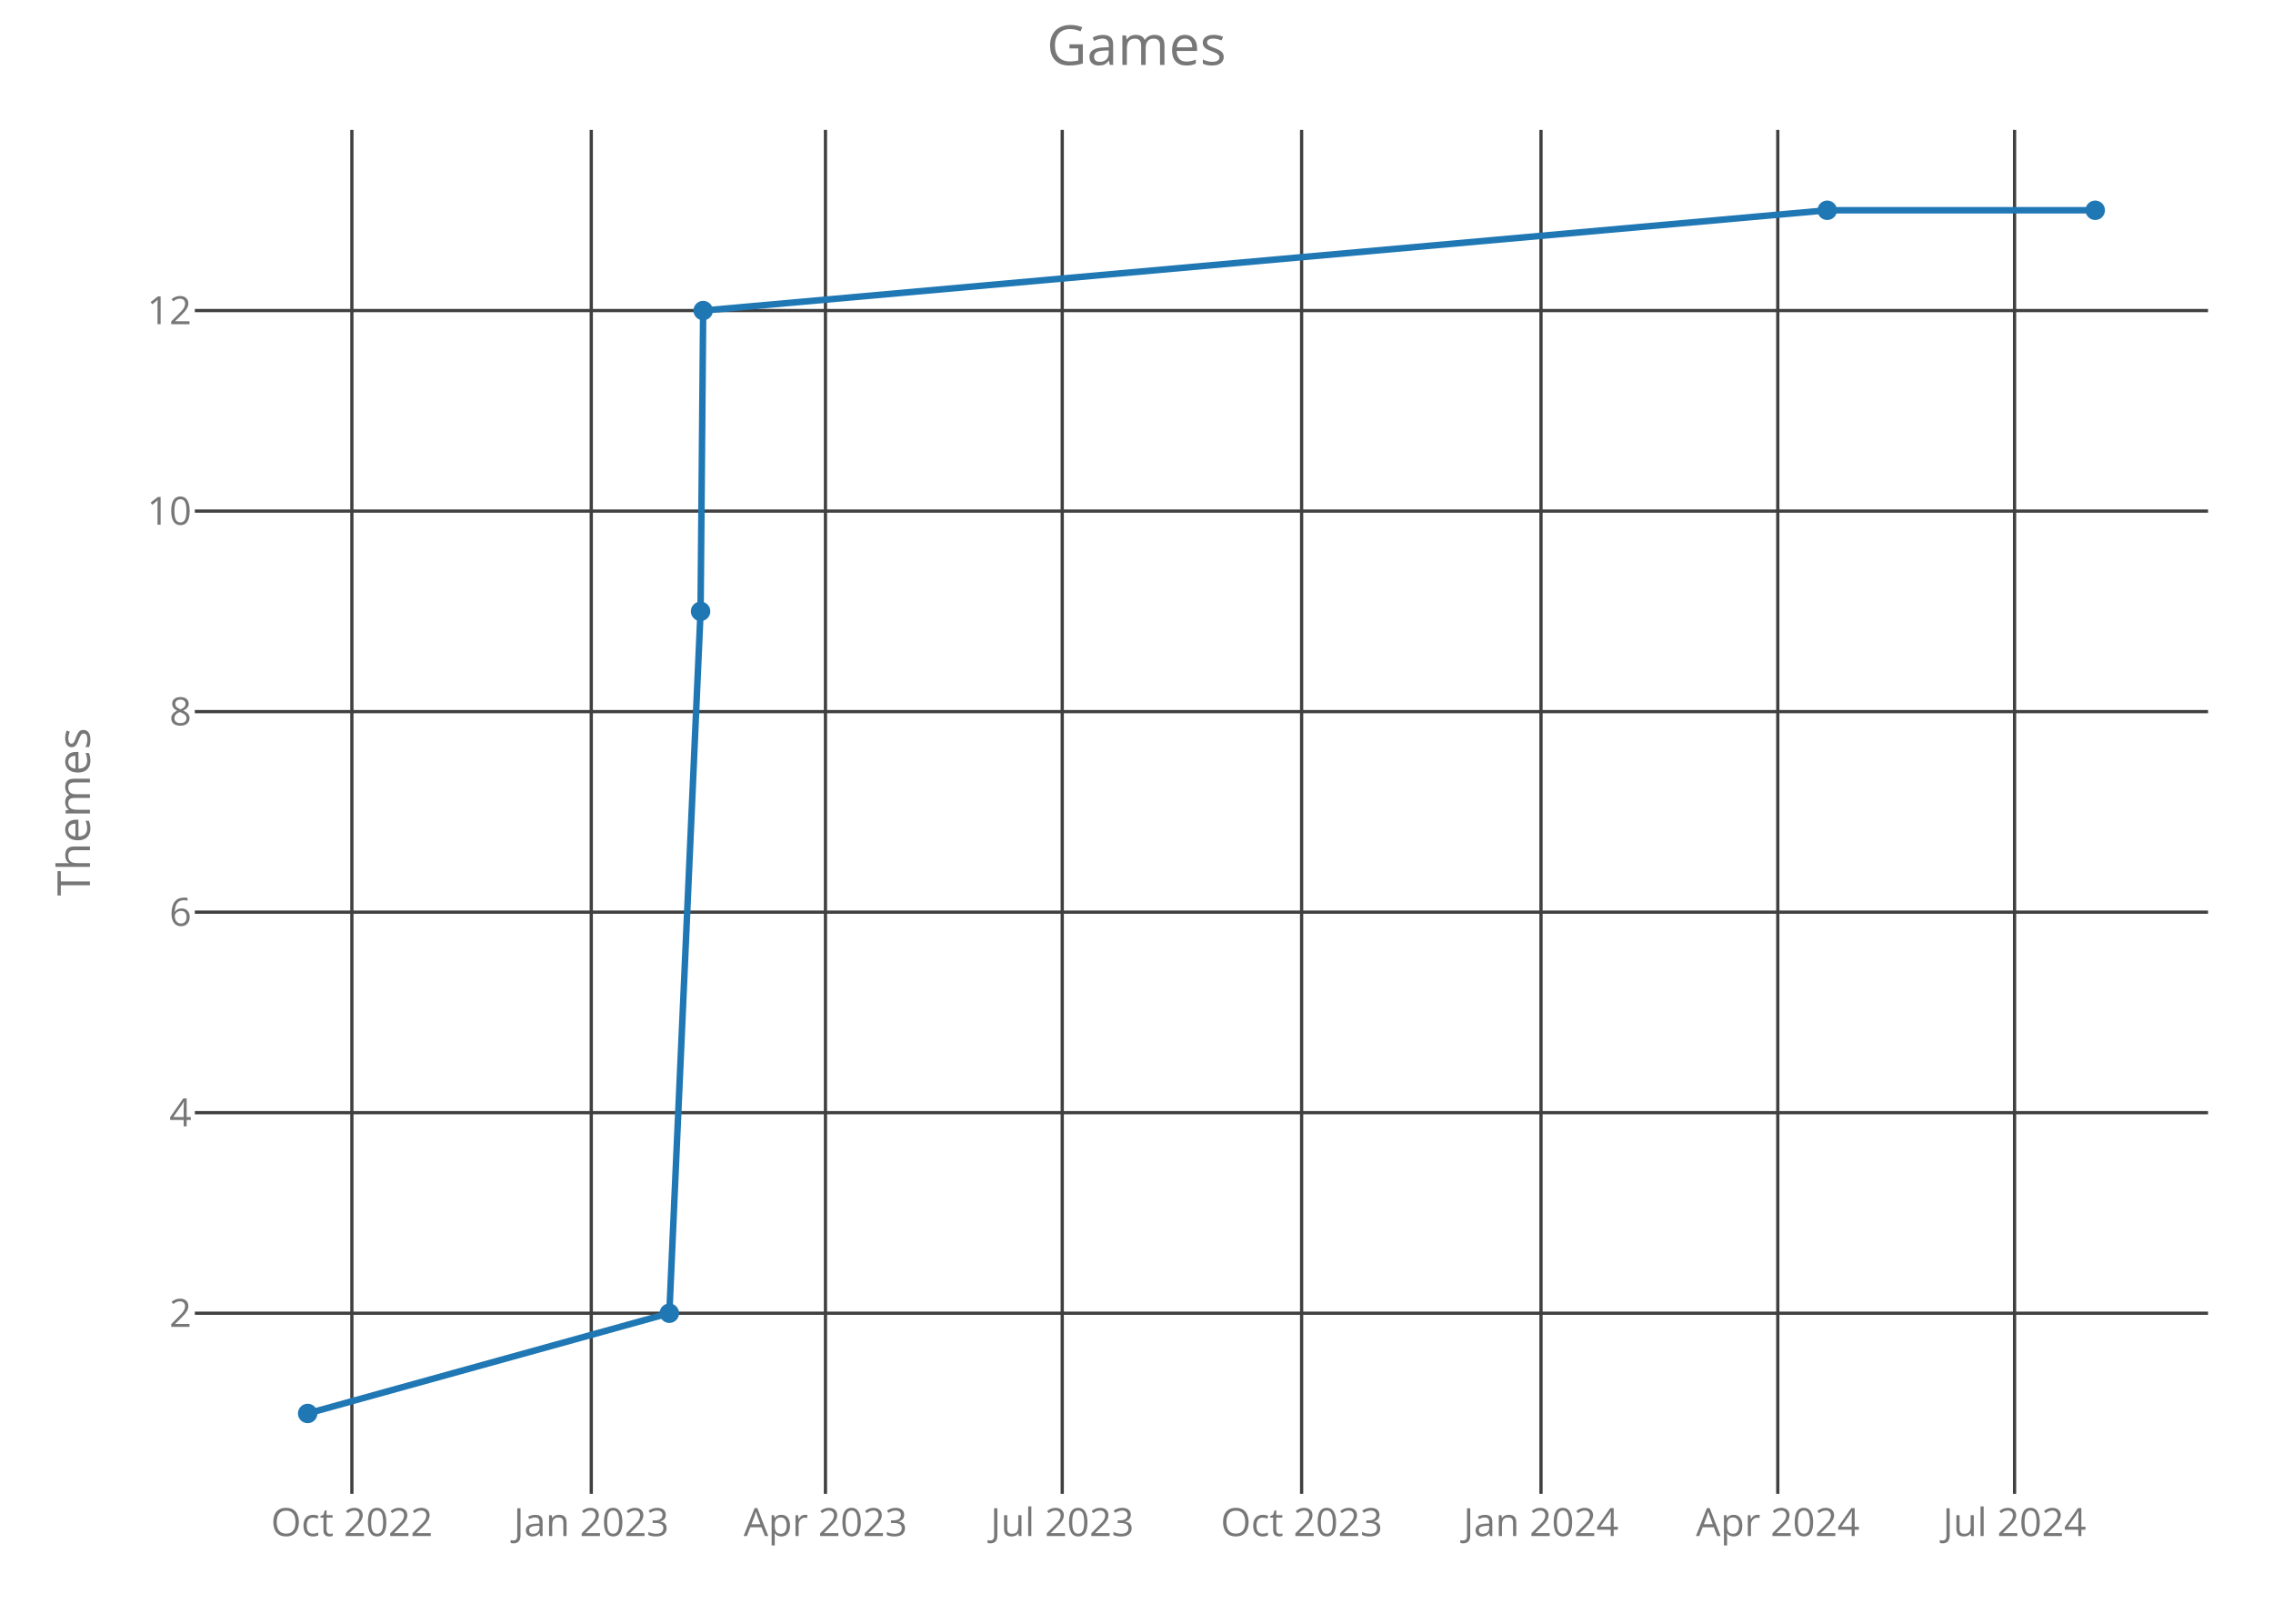
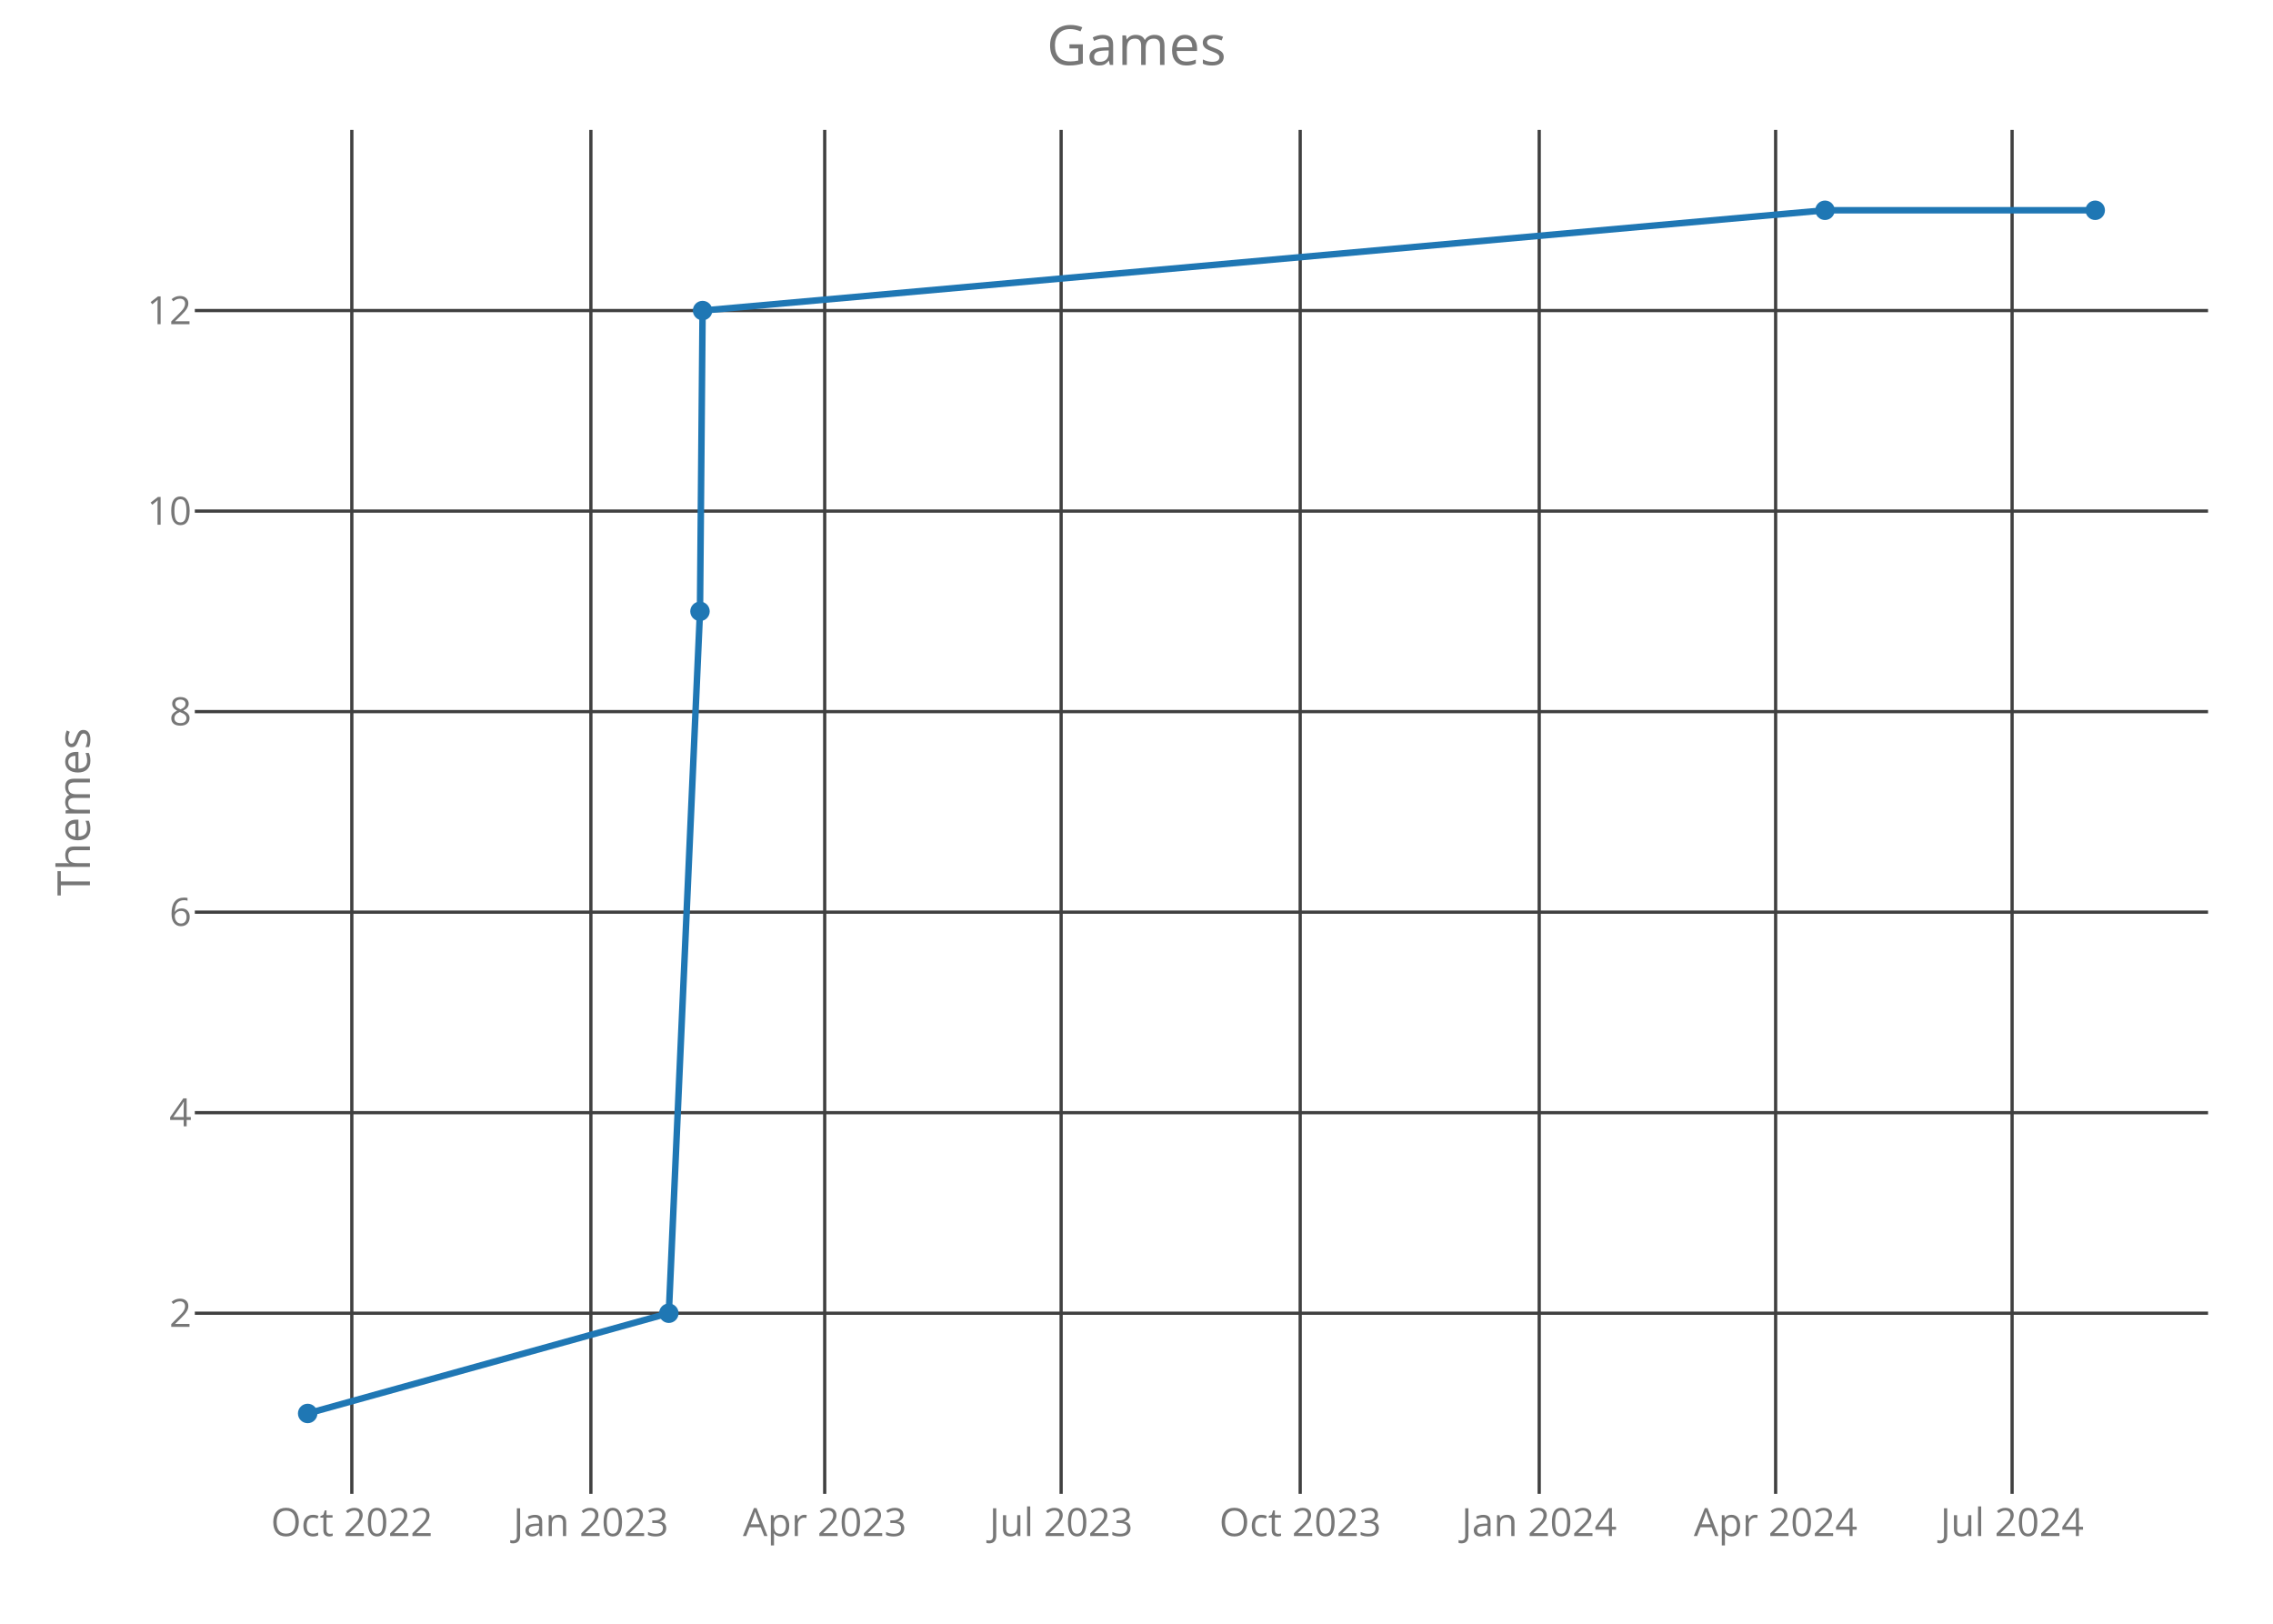
<svg xmlns="http://www.w3.org/2000/svg" class="main-svg" width="700" height="500" style="" viewBox="0 0 700 500">
  <rect x="0" y="0" width="700" height="500" style="fill: rgb(0, 0, 0); fill-opacity: 0;" />
-   <defs id="defs-286b9a">
+   <defs id="defs-05bfe3">
    <g class="clips">
-       <clipPath id="clip286b9axyplot" class="plotclip">
+       <clipPath id="clip05bfe3xyplot" class="plotclip">
        <rect width="620" height="420" />
      </clipPath>
-       <clipPath class="axesclip" id="clip286b9ax">
+       <clipPath class="axesclip" id="clip05bfe3x">
        <rect x="60" y="0" width="620" height="500" />
      </clipPath>
-       <clipPath class="axesclip" id="clip286b9ay">
+       <clipPath class="axesclip" id="clip05bfe3y">
        <rect x="0" y="40" width="700" height="420" />
      </clipPath>
-       <clipPath class="axesclip" id="clip286b9axy">
+       <clipPath class="axesclip" id="clip05bfe3xy">
        <rect x="60" y="40" width="620" height="420" />
      </clipPath>
    </g>
    <g class="gradients" />
  </defs>
  <g class="bglayer">
    <rect class="bg" x="60" y="40" width="620" height="420" style="fill: rgb(0, 0, 0); fill-opacity: 0; stroke-width: 0;" />
  </g>
  <g class="layer-below">
    <g class="imagelayer" />
    <g class="shapelayer" />
  </g>
  <g class="cartesianlayer">
    <g class="subplot xy">
      <g class="layer-subplot">
        <g class="shapelayer" />
        <g class="imagelayer" />
      </g>
      <g class="gridlayer">
        <g class="x">
-           <path class="xgrid crisp" transform="translate(108.37,0)" d="M0,40v420" style="stroke: rgb(64, 64, 64); stroke-opacity: 1; stroke-width: 1px;" />
-           <path class="xgrid crisp" transform="translate(182.09,0)" d="M0,40v420" style="stroke: rgb(64, 64, 64); stroke-opacity: 1; stroke-width: 1px;" />
-           <path class="xgrid crisp" transform="translate(254.21,0)" d="M0,40v420" style="stroke: rgb(64, 64, 64); stroke-opacity: 1; stroke-width: 1px;" />
-           <path class="xgrid crisp" transform="translate(327.13,0)" d="M0,40v420" style="stroke: rgb(64, 64, 64); stroke-opacity: 1; stroke-width: 1px;" />
-           <path class="xgrid crisp" transform="translate(400.85,0)" d="M0,40v420" style="stroke: rgb(64, 64, 64); stroke-opacity: 1; stroke-width: 1px;" />
-           <path class="xgrid crisp" transform="translate(474.57,0)" d="M0,40v420" style="stroke: rgb(64, 64, 64); stroke-opacity: 1; stroke-width: 1px;" />
-           <path class="xgrid crisp" transform="translate(547.49,0)" d="M0,40v420" style="stroke: rgb(64, 64, 64); stroke-opacity: 1; stroke-width: 1px;" />
-           <path class="xgrid crisp" transform="translate(620.41,0)" d="M0,40v420" style="stroke: rgb(64, 64, 64); stroke-opacity: 1; stroke-width: 1px;" />
+           <path class="xgrid crisp" transform="translate(108.35,0)" d="M0,40v420" style="stroke: rgb(64, 64, 64); stroke-opacity: 1; stroke-width: 1px;" />
+           <path class="xgrid crisp" transform="translate(181.97,0)" d="M0,40v420" style="stroke: rgb(64, 64, 64); stroke-opacity: 1; stroke-width: 1px;" />
+           <path class="xgrid crisp" transform="translate(253.98,0)" d="M0,40v420" style="stroke: rgb(64, 64, 64); stroke-opacity: 1; stroke-width: 1px;" />
+           <path class="xgrid crisp" transform="translate(326.79,0)" d="M0,40v420" style="stroke: rgb(64, 64, 64); stroke-opacity: 1; stroke-width: 1px;" />
+           <path class="xgrid crisp" transform="translate(400.41,0)" d="M0,40v420" style="stroke: rgb(64, 64, 64); stroke-opacity: 1; stroke-width: 1px;" />
+           <path class="xgrid crisp" transform="translate(474.02,0)" d="M0,40v420" style="stroke: rgb(64, 64, 64); stroke-opacity: 1; stroke-width: 1px;" />
+           <path class="xgrid crisp" transform="translate(546.83,0)" d="M0,40v420" style="stroke: rgb(64, 64, 64); stroke-opacity: 1; stroke-width: 1px;" />
+           <path class="xgrid crisp" transform="translate(619.65,0)" d="M0,40v420" style="stroke: rgb(64, 64, 64); stroke-opacity: 1; stroke-width: 1px;" />
        </g>
        <g class="y">
          <path class="ygrid crisp" transform="translate(0,404.38)" d="M60,0h620" style="stroke: rgb(64, 64, 64); stroke-opacity: 1; stroke-width: 1px;" />
          <path class="ygrid crisp" transform="translate(0,342.63)" d="M60,0h620" style="stroke: rgb(64, 64, 64); stroke-opacity: 1; stroke-width: 1px;" />
          <path class="ygrid crisp" transform="translate(0,280.88)" d="M60,0h620" style="stroke: rgb(64, 64, 64); stroke-opacity: 1; stroke-width: 1px;" />
          <path class="ygrid crisp" transform="translate(0,219.13)" d="M60,0h620" style="stroke: rgb(64, 64, 64); stroke-opacity: 1; stroke-width: 1px;" />
          <path class="ygrid crisp" transform="translate(0,157.38)" d="M60,0h620" style="stroke: rgb(64, 64, 64); stroke-opacity: 1; stroke-width: 1px;" />
          <path class="ygrid crisp" transform="translate(0,95.63)" d="M60,0h620" style="stroke: rgb(64, 64, 64); stroke-opacity: 1; stroke-width: 1px;" />
        </g>
      </g>
      <g class="zerolinelayer" />
      <path class="xlines-below crisp" d="M0,0" style="fill: none;" />
      <path class="ylines-below crisp" d="M0,0" style="fill: none;" />
      <g class="overlines-below" />
      <g class="xaxislayer-below">
        <g class="xtick">
-           <text text-anchor="middle" x="0" y="473" transform="translate(108.37,0)" style="font-family: 'Open Sans'; font-size: 12px; fill: rgb(119, 119, 119); fill-opacity: 1; white-space: pre;">Oct 2022</text>
+           <text text-anchor="middle" x="0" y="473" transform="translate(108.35,0)" style="font-family: 'Open Sans'; font-size: 12px; fill: rgb(119, 119, 119); fill-opacity: 1; white-space: pre;">Oct 2022</text>
        </g>
        <g class="xtick">
-           <text text-anchor="middle" x="0" y="473" transform="translate(182.09,0)" style="font-family: 'Open Sans'; font-size: 12px; fill: rgb(119, 119, 119); fill-opacity: 1; white-space: pre;">Jan 2023</text>
+           <text text-anchor="middle" x="0" y="473" transform="translate(181.97,0)" style="font-family: 'Open Sans'; font-size: 12px; fill: rgb(119, 119, 119); fill-opacity: 1; white-space: pre;">Jan 2023</text>
        </g>
        <g class="xtick">
-           <text text-anchor="middle" x="0" y="473" transform="translate(254.21,0)" style="font-family: 'Open Sans'; font-size: 12px; fill: rgb(119, 119, 119); fill-opacity: 1; white-space: pre;">Apr 2023</text>
+           <text text-anchor="middle" x="0" y="473" transform="translate(253.98,0)" style="font-family: 'Open Sans'; font-size: 12px; fill: rgb(119, 119, 119); fill-opacity: 1; white-space: pre;">Apr 2023</text>
        </g>
        <g class="xtick">
-           <text text-anchor="middle" x="0" y="473" transform="translate(327.13,0)" style="font-family: 'Open Sans'; font-size: 12px; fill: rgb(119, 119, 119); fill-opacity: 1; white-space: pre;">Jul 2023</text>
+           <text text-anchor="middle" x="0" y="473" transform="translate(326.79,0)" style="font-family: 'Open Sans'; font-size: 12px; fill: rgb(119, 119, 119); fill-opacity: 1; white-space: pre;">Jul 2023</text>
        </g>
        <g class="xtick">
-           <text text-anchor="middle" x="0" y="473" transform="translate(400.85,0)" style="font-family: 'Open Sans'; font-size: 12px; fill: rgb(119, 119, 119); fill-opacity: 1; white-space: pre;">Oct 2023</text>
+           <text text-anchor="middle" x="0" y="473" transform="translate(400.41,0)" style="font-family: 'Open Sans'; font-size: 12px; fill: rgb(119, 119, 119); fill-opacity: 1; white-space: pre;">Oct 2023</text>
        </g>
        <g class="xtick">
-           <text text-anchor="middle" x="0" y="473" transform="translate(474.57,0)" style="font-family: 'Open Sans'; font-size: 12px; fill: rgb(119, 119, 119); fill-opacity: 1; white-space: pre;">Jan 2024</text>
+           <text text-anchor="middle" x="0" y="473" transform="translate(474.02,0)" style="font-family: 'Open Sans'; font-size: 12px; fill: rgb(119, 119, 119); fill-opacity: 1; white-space: pre;">Jan 2024</text>
        </g>
        <g class="xtick">
-           <text text-anchor="middle" x="0" y="473" transform="translate(547.49,0)" style="font-family: 'Open Sans'; font-size: 12px; fill: rgb(119, 119, 119); fill-opacity: 1; white-space: pre;">Apr 2024</text>
+           <text text-anchor="middle" x="0" y="473" transform="translate(546.83,0)" style="font-family: 'Open Sans'; font-size: 12px; fill: rgb(119, 119, 119); fill-opacity: 1; white-space: pre;">Apr 2024</text>
        </g>
        <g class="xtick">
-           <text text-anchor="middle" x="0" y="473" transform="translate(620.41,0)" style="font-family: 'Open Sans'; font-size: 12px; fill: rgb(119, 119, 119); fill-opacity: 1; white-space: pre;">Jul 2024</text>
+           <text text-anchor="middle" x="0" y="473" transform="translate(619.65,0)" style="font-family: 'Open Sans'; font-size: 12px; fill: rgb(119, 119, 119); fill-opacity: 1; white-space: pre;">Jul 2024</text>
        </g>
      </g>
      <g class="yaxislayer-below">
        <g class="ytick">
          <text text-anchor="end" x="59" y="4.2" transform="translate(0,404.38)" style="font-family: 'Open Sans'; font-size: 12px; fill: rgb(119, 119, 119); fill-opacity: 1; white-space: pre;">2</text>
        </g>
        <g class="ytick">
          <text text-anchor="end" x="59" y="4.2" transform="translate(0,342.63)" style="font-family: 'Open Sans'; font-size: 12px; fill: rgb(119, 119, 119); fill-opacity: 1; white-space: pre;">4</text>
        </g>
        <g class="ytick">
          <text text-anchor="end" x="59" y="4.2" transform="translate(0,280.88)" style="font-family: 'Open Sans'; font-size: 12px; fill: rgb(119, 119, 119); fill-opacity: 1; white-space: pre;">6</text>
        </g>
        <g class="ytick">
          <text text-anchor="end" x="59" y="4.2" transform="translate(0,219.13)" style="font-family: 'Open Sans'; font-size: 12px; fill: rgb(119, 119, 119); fill-opacity: 1; white-space: pre;">8</text>
        </g>
        <g class="ytick">
          <text text-anchor="end" x="59" y="4.2" transform="translate(0,157.38)" style="font-family: 'Open Sans'; font-size: 12px; fill: rgb(119, 119, 119); fill-opacity: 1; white-space: pre;">10</text>
        </g>
        <g class="ytick">
          <text text-anchor="end" x="59" y="4.2" transform="translate(0,95.63)" style="font-family: 'Open Sans'; font-size: 12px; fill: rgb(119, 119, 119); fill-opacity: 1; white-space: pre;">12</text>
        </g>
      </g>
      <g class="overaxes-below" />
-       <g class="plot" transform="translate(60,40)" clip-path="url('#clip286b9axyplot')">
+       <g class="plot" transform="translate(60,40)" clip-path="url('#clip05bfe3xyplot')">
        <g class="scatterlayer mlayer">
-           <g class="trace scatter trace7b3a32" style="stroke-miterlimit: 2; opacity: 1;">
+           <g class="trace scatter tracedf4e3b" style="stroke-miterlimit: 2; opacity: 1;">
            <g class="fills" />
            <g class="errorbars" />
            <g class="lines">
-               <path class="js-line" d="M34.75,395.25L146.13,364.38L155.75,148.25L156.55,55.63L502.72,24.75L585.25,24.75" style="vector-effect: non-scaling-stroke; fill: none; stroke: rgb(31, 119, 180); stroke-opacity: 1; stroke-width: 2px; opacity: 1;" />
+               <path class="js-line" d="M34.75,395.25L145.97,364.38L155.57,148.25L156.37,55.63L502.03,24.75L585.25,24.75" style="vector-effect: non-scaling-stroke; fill: none; stroke: rgb(31, 119, 180); stroke-opacity: 1; stroke-width: 2px; opacity: 1;" />
            </g>
            <g class="points">
              <path class="point" transform="translate(34.75,395.25)" d="M3,0A3,3 0 1,1 0,-3A3,3 0 0,1 3,0Z" style="opacity: 1; stroke-width: 0px; fill: rgb(31, 119, 180); fill-opacity: 1;" />
-               <path class="point" transform="translate(146.13,364.38)" d="M3,0A3,3 0 1,1 0,-3A3,3 0 0,1 3,0Z" style="opacity: 1; stroke-width: 0px; fill: rgb(31, 119, 180); fill-opacity: 1;" />
-               <path class="point" transform="translate(155.75,148.25)" d="M3,0A3,3 0 1,1 0,-3A3,3 0 0,1 3,0Z" style="opacity: 1; stroke-width: 0px; fill: rgb(31, 119, 180); fill-opacity: 1;" />
-               <path class="point" transform="translate(156.55,55.63)" d="M3,0A3,3 0 1,1 0,-3A3,3 0 0,1 3,0Z" style="opacity: 1; stroke-width: 0px; fill: rgb(31, 119, 180); fill-opacity: 1;" />
-               <path class="point" transform="translate(502.72,24.75)" d="M3,0A3,3 0 1,1 0,-3A3,3 0 0,1 3,0Z" style="opacity: 1; stroke-width: 0px; fill: rgb(31, 119, 180); fill-opacity: 1;" />
+               <path class="point" transform="translate(145.97,364.38)" d="M3,0A3,3 0 1,1 0,-3A3,3 0 0,1 3,0Z" style="opacity: 1; stroke-width: 0px; fill: rgb(31, 119, 180); fill-opacity: 1;" />
+               <path class="point" transform="translate(155.57,148.25)" d="M3,0A3,3 0 1,1 0,-3A3,3 0 0,1 3,0Z" style="opacity: 1; stroke-width: 0px; fill: rgb(31, 119, 180); fill-opacity: 1;" />
+               <path class="point" transform="translate(156.37,55.63)" d="M3,0A3,3 0 1,1 0,-3A3,3 0 0,1 3,0Z" style="opacity: 1; stroke-width: 0px; fill: rgb(31, 119, 180); fill-opacity: 1;" />
+               <path class="point" transform="translate(502.03,24.75)" d="M3,0A3,3 0 1,1 0,-3A3,3 0 0,1 3,0Z" style="opacity: 1; stroke-width: 0px; fill: rgb(31, 119, 180); fill-opacity: 1;" />
              <path class="point" transform="translate(585.25,24.75)" d="M3,0A3,3 0 1,1 0,-3A3,3 0 0,1 3,0Z" style="opacity: 1; stroke-width: 0px; fill: rgb(31, 119, 180); fill-opacity: 1;" />
            </g>
            <g class="text" />
          </g>
        </g>
      </g>
      <g class="overplot" />
      <path class="xlines-above" />
      <path class="ylines-above" />
      <g class="overlines-above" />
      <g class="xaxislayer-above" />
      <g class="yaxislayer-above" />
      <g class="overaxes-above" />
    </g>
  </g>
  <g class="polarlayer" />
  <g class="ternarylayer" />
  <g class="geolayer" />
  <g class="funnelarealayer" />
  <g class="pielayer" />
  <g class="treemaplayer" />
  <g class="sunburstlayer" />
  <g class="glimages" />
-   <defs id="topdefs-286b9a">
+   <defs id="topdefs-05bfe3">
    <g class="clips" />
  </defs>
  <g class="layer-above">
    <g class="imagelayer" />
    <g class="shapelayer" />
  </g>
  <g class="infolayer">
    <g class="g-gtitle">
      <text class="gtitle" x="350" y="20" text-anchor="middle" dy="0em" style="font-family: 'Open Sans'; font-size: 17px; fill: rgb(119, 119, 119); opacity: 1; font-weight: normal; white-space: pre;">Games</text>
    </g>
    <g class="g-xtitle" />
    <g class="g-ytitle">
      <text class="ytitle" transform="rotate(-90,27.7,250)" x="27.7" y="250" text-anchor="middle" style="font-family: 'Open Sans'; font-size: 14px; fill: rgb(119, 119, 119); opacity: 1; font-weight: normal; white-space: pre;">Themes</text>
    </g>
  </g>
</svg>
